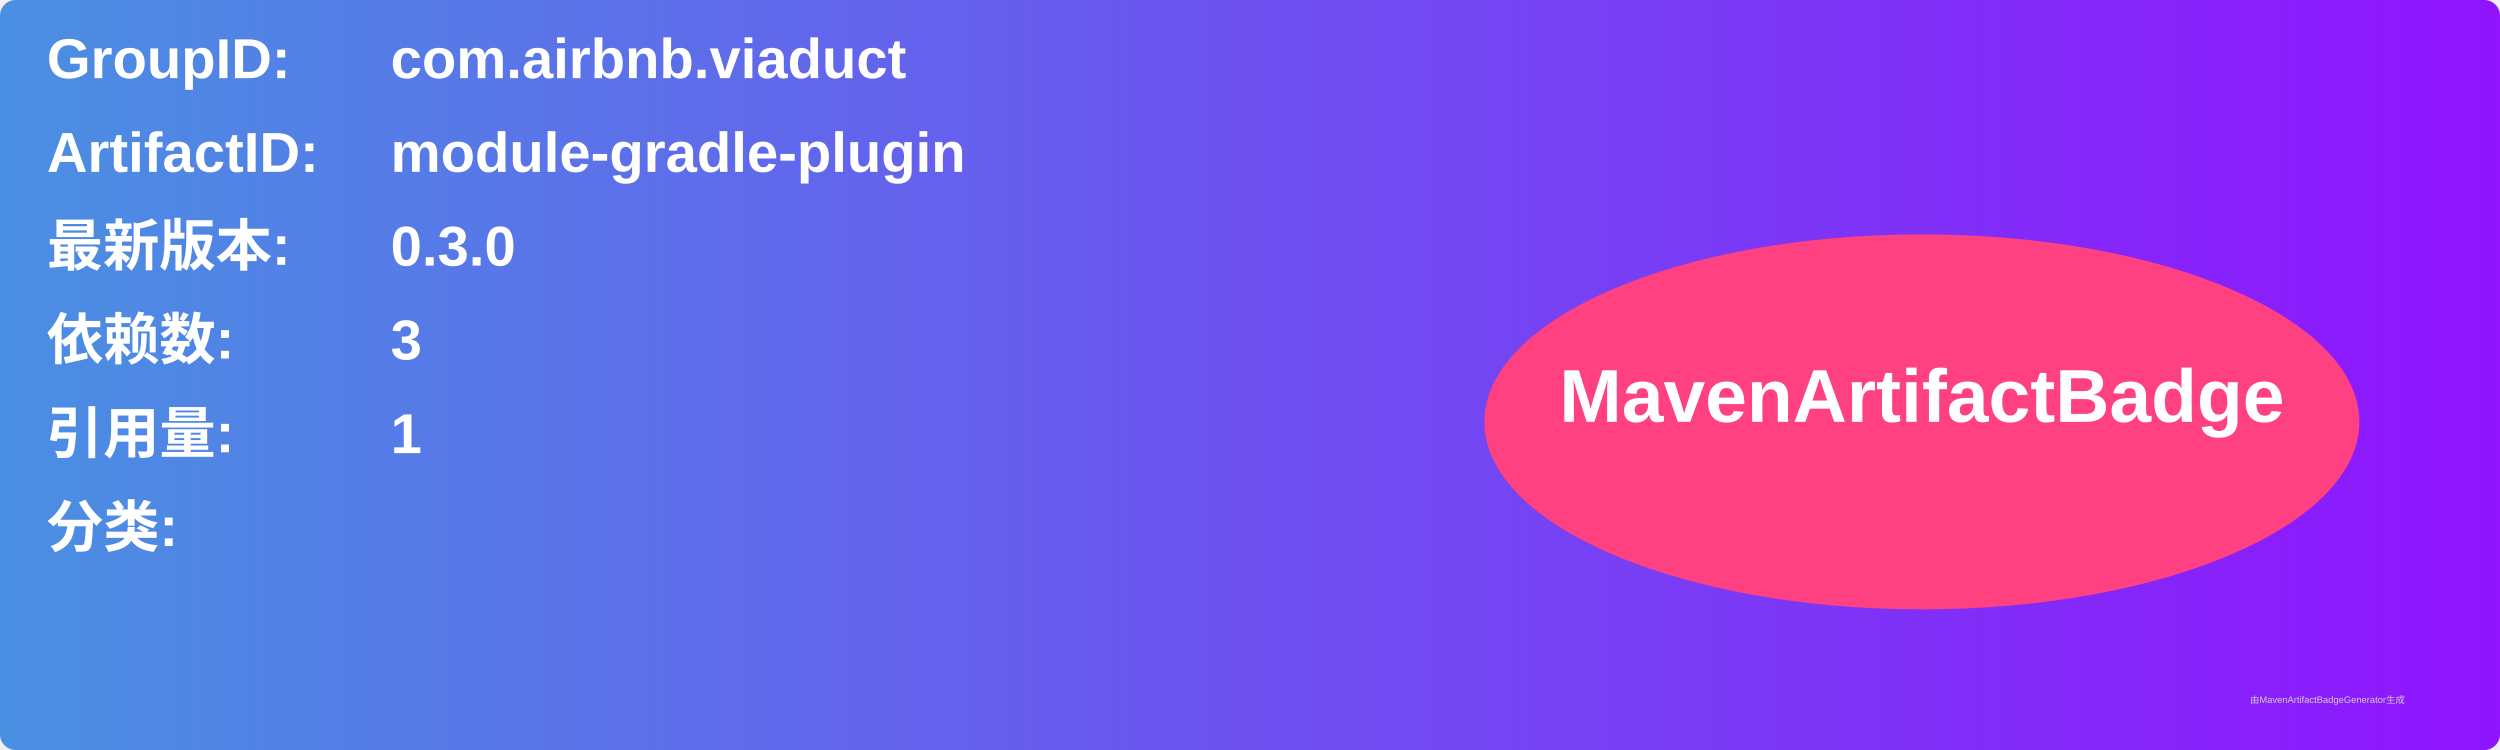
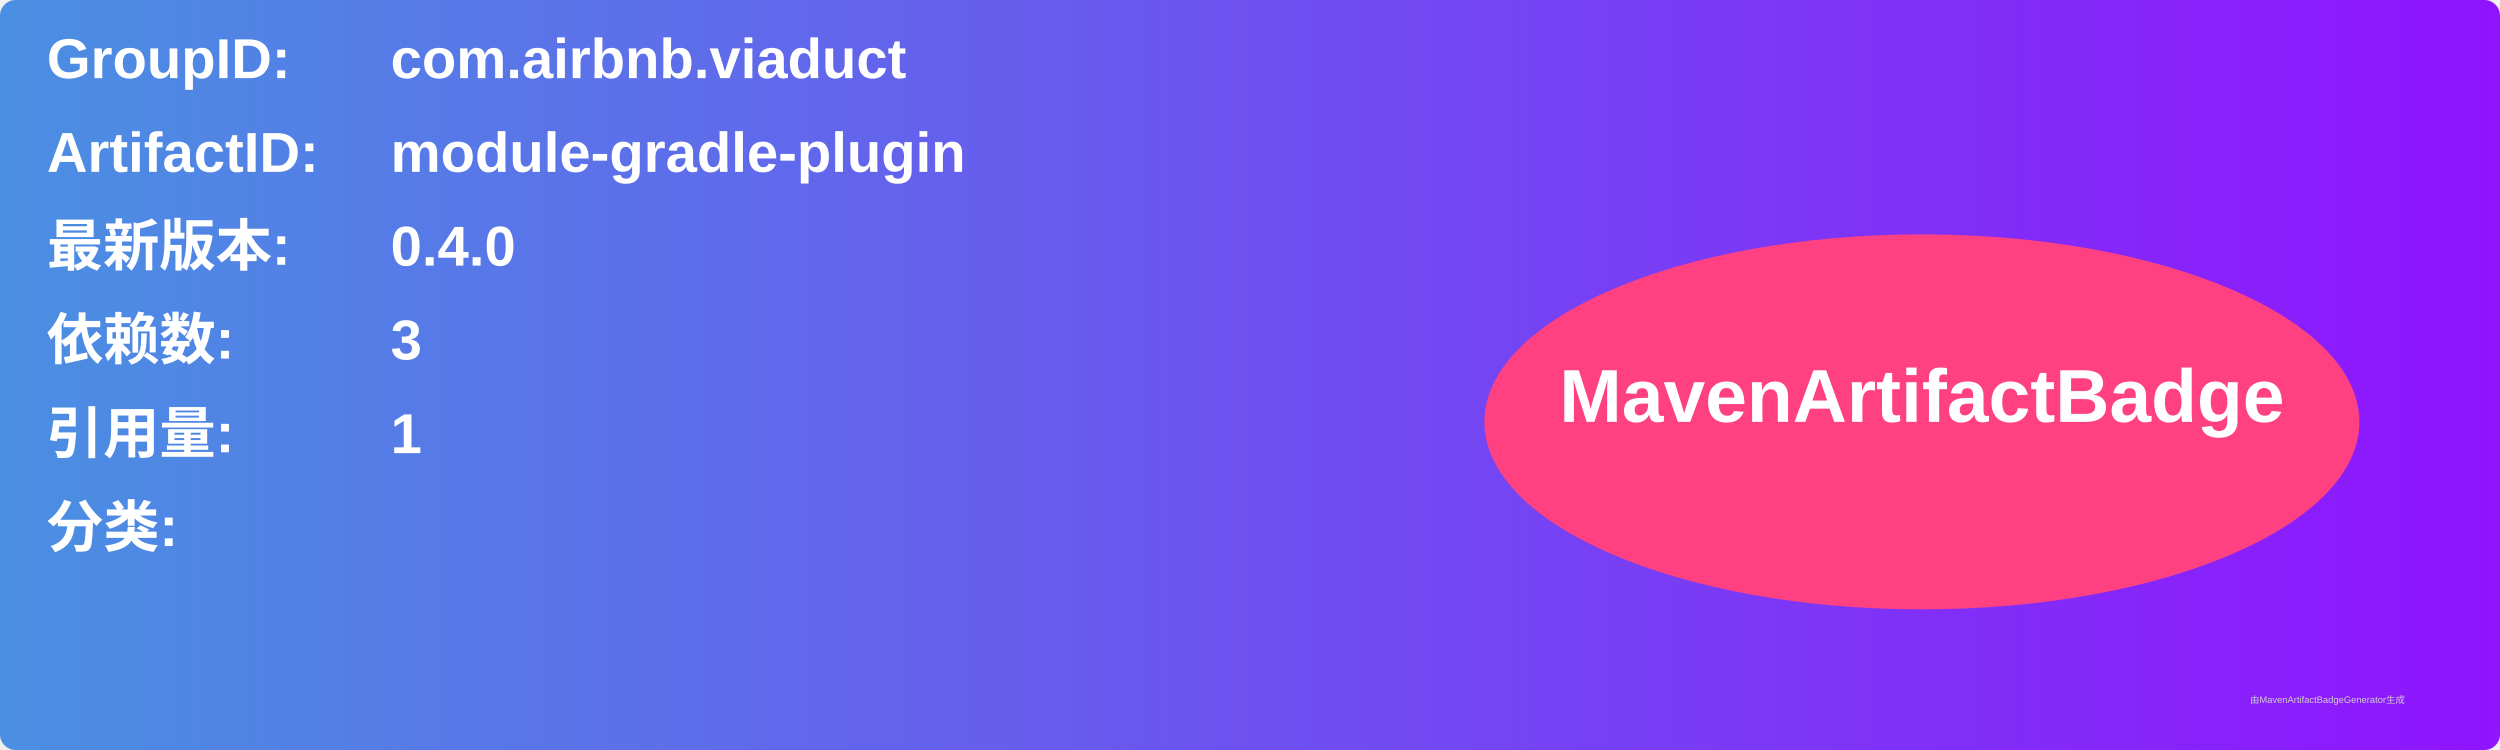
<svg xmlns="http://www.w3.org/2000/svg" width="800" height="240" viewBox="0 0 800 240">
  <linearGradient id="grad" x1="0%" y1="0%" x2="100%" y2="0%">
    <stop offset="0%" stop-color="#4a90e2" />
    <stop offset="100%" stop-color="#9013fe" />
  </linearGradient>
  <rect width="100%" height="100%" rx="5" ry="5" fill="url(#grad)" />
  <g transform="translate(15, 15)">
    <text x="0" y="10" font-family="Arial" font-size="18" fill="white" font-weight="bold" width="260">GroupID:</text>
    <text x="110" y="10" font-family="Arial" font-size="18" fill="white" font-weight="bold" width="460">com.airbnb.viaduct</text>
    <text x="0" y="40" font-family="Arial" font-size="18" fill="white" font-weight="bold" width="260">ArtifactID:</text>
    <text x="110" y="40" font-family="Arial" font-size="18" fill="white" font-weight="bold" width="460">module-gradle-plugin</text>
    <text x="0" y="70" font-family="Arial" font-size="18" fill="white" font-weight="bold">最新版本:</text>
    <text x="110" y="70" font-family="Arial" font-size="18" fill="white" font-weight="bold">
-       <tspan font-weight="bold">0.3.0</tspan>
+       <tspan font-weight="bold">0.4.0</tspan>
    </text>
    <text x="0" y="100" font-family="Arial" font-size="18" fill="white" font-weight="bold">依赖数: </text>
    <text x="110" y="100" font-family="Arial" font-size="18" fill="white">
      <tspan font-weight="bold">3</tspan>
    </text>
    <text x="0" y="130" font-family="Arial" font-size="18" fill="white" font-weight="bold">引用量: </text>
    <text x="110" y="130" font-family="Arial" font-size="18" fill="white">
      <tspan font-weight="bold">1</tspan>
    </text>
    <text x="0" y="160" font-family="Arial" font-size="18" fill="white" font-weight="bold">分类:</text>
    <text x="10" y="190" font-family="Arial" font-size="10" fill="white">
      <tspan font-weight="bold" />
    </text>
    <ellipse cx="600" cy="120" rx="140" ry="60" fill="#ff4081" />
    <text x="600" y="120" text-anchor="middle" font-family="Arial" font-size="24" fill="white" font-weight="bold">MavenArtifactBadge</text>
  </g>
  <text x="720" y="225" font-family="Arial" font-size="3" fill="#d0d0d0">由MavenArtifactBadgeGenerator生成</text>
</svg>
